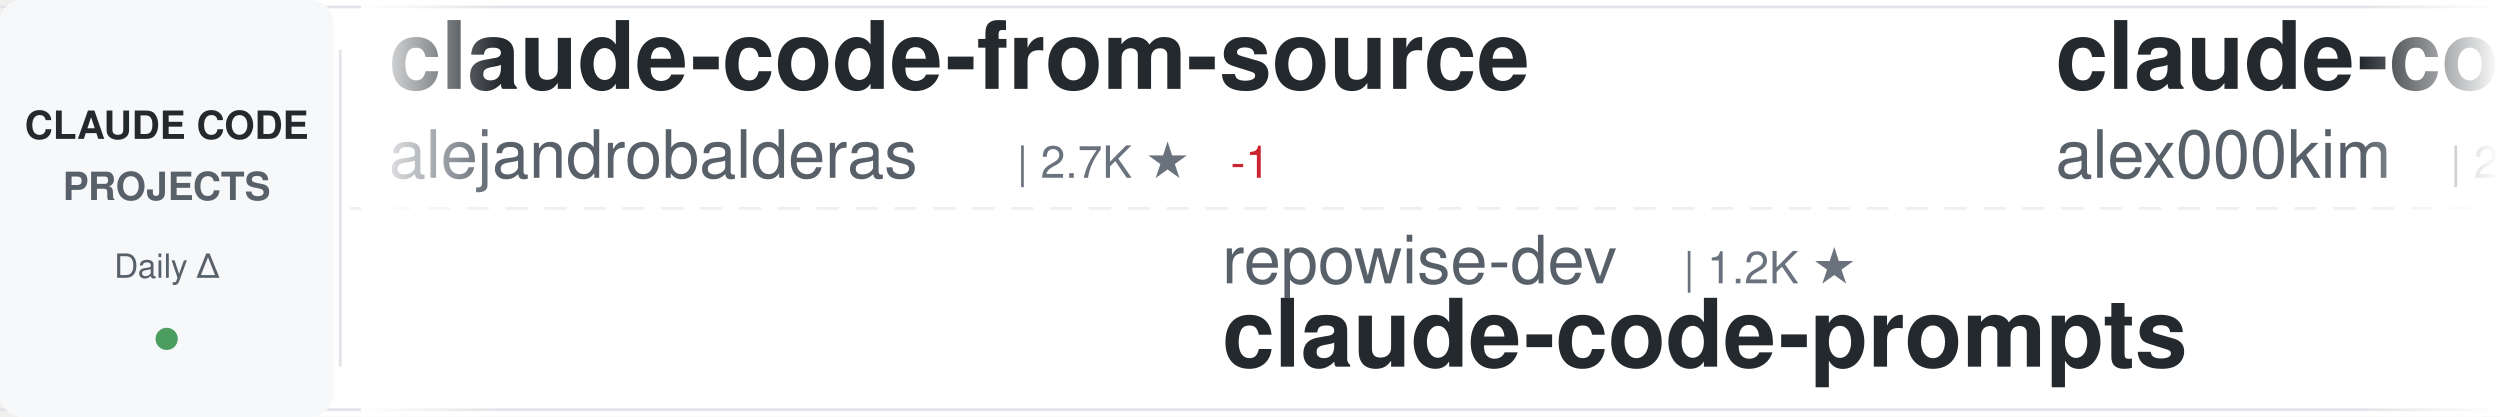
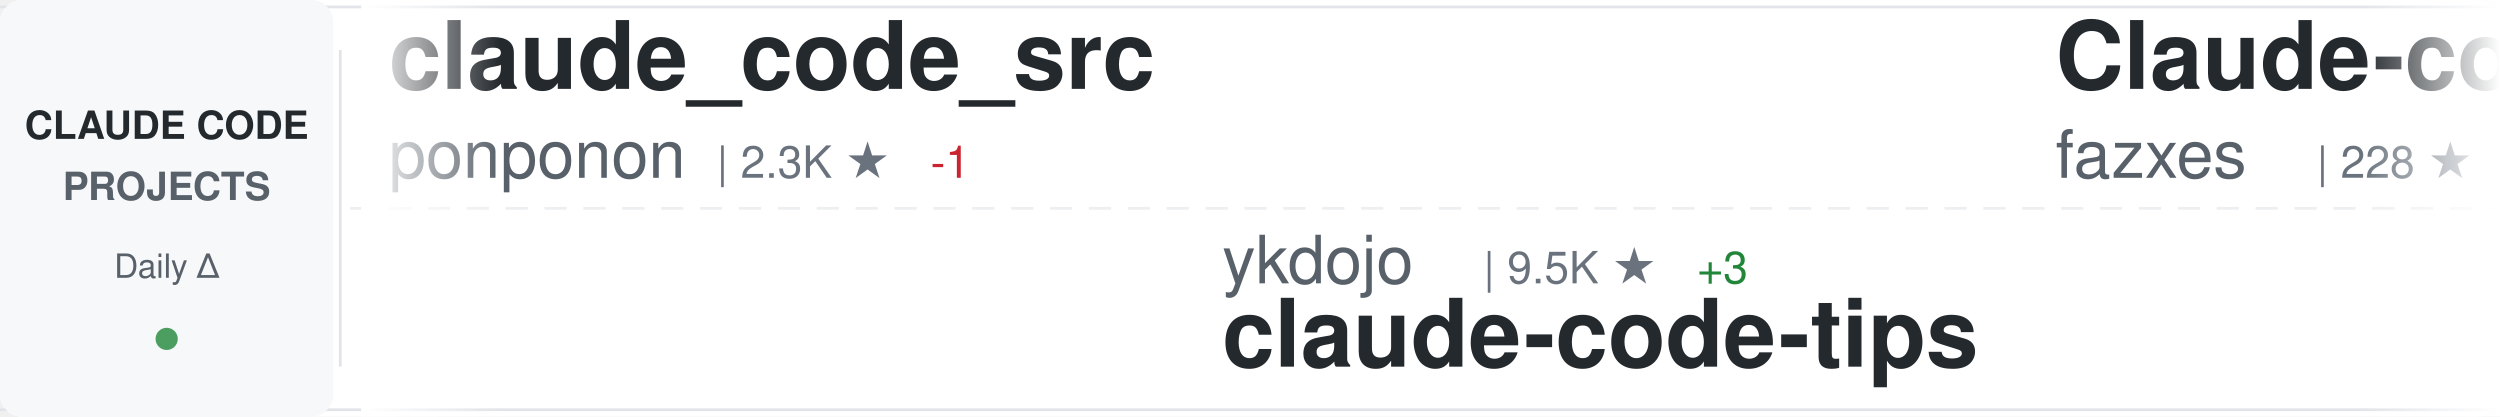
<svg xmlns="http://www.w3.org/2000/svg" width="900" height="150">
  <defs>
    <linearGradient id="awesomeLeftFade" x1="0%" y1="0%" x2="100%" y2="0%">
      <stop offset="0%" style="stop-color:#ffffff;stop-opacity:1" />
      <stop offset="100%" style="stop-color:#ffffff;stop-opacity:0" />
    </linearGradient>
    <linearGradient id="awesomeRightFade" x1="0%" y1="0%" x2="100%" y2="0%">
      <stop offset="0%" style="stop-color:#ffffff;stop-opacity:0" />
      <stop offset="100%" style="stop-color:#ffffff;stop-opacity:1" />
    </linearGradient>
  </defs>
  <rect width="900" height="150" fill="#ffffff" rx="8" />
  <rect x="0" y="2" width="900" height="1" fill="#e1e4e8" />
  <rect x="0" y="147" width="900" height="1" fill="#e1e4e8" />
  <line x1="0" y1="75" x2="900" y2="75" stroke="#e1e4e8" stroke-width="1" stroke-dasharray="8 6" opacity="0.6" />
  <rect x="0" y="0" width="120" height="150" fill="#f6f8fa" rx="8" />
  <text x="60" y="50" font-family="-apple-system, BlinkMacSystemFont, 'Segoe UI', Helvetica, Arial, sans-serif" font-size="14" font-weight="600" fill="#24292e" text-anchor="middle">CLAUDE CODE</text>
  <text x="60" y="72" font-family="-apple-system, BlinkMacSystemFont, 'Segoe UI', Helvetica, Arial, sans-serif" font-size="14" font-weight="600" fill="#586069" text-anchor="middle">PROJECTS</text>
  <text x="60" y="100" font-family="-apple-system, BlinkMacSystemFont, 'Segoe UI', Helvetica, Arial, sans-serif" font-size="12" font-weight="500" fill="#586069" text-anchor="middle">Daily Δ</text>
  <circle cx="60" cy="122" r="4" fill="#22863a" opacity="0.8" />
  <rect x="122" y="18" width="1" height="114" fill="#e1e4e8" />
  <clipPath id="awesomeTickerClip">
    <rect x="130" y="0" width="770" height="150" />
  </clipPath>
  <g clip-path="url(#awesomeTickerClip)">
    <g id="awesomeTickerItems">
      <animateTransform attributeName="transform" attributeType="XML" type="translate" from="0 0" to="-3000 0" dur="54s" repeatCount="indefinite" />
      <g transform="translate(0, 0)">
-         <text x="140" y="32" font-family="-apple-system, BlinkMacSystemFont, 'Segoe UI', Helvetica, Arial, sans-serif" font-size="34" font-weight="600" fill="#24292e">claude-code-from-source</text>
-         <text x="140" y="64" font-family="-apple-system, BlinkMacSystemFont, 'Segoe UI', Helvetica, Arial, sans-serif" font-size="24" font-weight="400" fill="#586069">alejandrobalderas</text>
-         <text x="366" y="64" font-family="-apple-system, BlinkMacSystemFont, 'Segoe UI', Helvetica, Arial, sans-serif" font-size="16" font-weight="500" fill="#6a737d">| 2.7K ★</text>
-         <text x="443" y="64" font-family="-apple-system, BlinkMacSystemFont, 'Segoe UI', Helvetica, Arial, sans-serif" font-size="16" font-weight="500" fill="#cb2431"> -1</text>
+         <text x="140" y="32" font-family="-apple-system, BlinkMacSystemFont, 'Segoe UI', Helvetica, Arial, sans-serif" font-size="34" font-weight="600" fill="#24292e">claude_code_src</text>
+         <text x="140" y="64" font-family="-apple-system, BlinkMacSystemFont, 'Segoe UI', Helvetica, Arial, sans-serif" font-size="24" font-weight="400" fill="#586069">ponponon</text>
+         <text x="258" y="64" font-family="-apple-system, BlinkMacSystemFont, 'Segoe UI', Helvetica, Arial, sans-serif" font-size="16" font-weight="500" fill="#6a737d">| 2.3K ★</text>
+         <text x="335" y="64" font-family="-apple-system, BlinkMacSystemFont, 'Segoe UI', Helvetica, Arial, sans-serif" font-size="16" font-weight="500" fill="#cb2431"> -1</text>
      </g>
      <g transform="translate(300, 0)">
-         <text x="140" y="102" font-family="-apple-system, BlinkMacSystemFont, 'Segoe UI', Helvetica, Arial, sans-serif" font-size="24" font-weight="400" fill="#586069">repowise-dev</text>
-         <text x="306" y="102" font-family="-apple-system, BlinkMacSystemFont, 'Segoe UI', Helvetica, Arial, sans-serif" font-size="16" font-weight="500" fill="#6a737d">| 1.2K ★</text>
-         <text x="140" y="132" font-family="-apple-system, BlinkMacSystemFont, 'Segoe UI', Helvetica, Arial, sans-serif" font-size="34" font-weight="600" fill="#24292e">claude-code-prompts</text>
+         <text x="140" y="102" font-family="-apple-system, BlinkMacSystemFont, 'Segoe UI', Helvetica, Arial, sans-serif" font-size="24" font-weight="400" fill="#586069">ykdojo</text>
+         <text x="234" y="102" font-family="-apple-system, BlinkMacSystemFont, 'Segoe UI', Helvetica, Arial, sans-serif" font-size="16" font-weight="500" fill="#6a737d">| 9.5K ★</text>
+         <text x="311" y="102" font-family="-apple-system, BlinkMacSystemFont, 'Segoe UI', Helvetica, Arial, sans-serif" font-size="16" font-weight="500" fill="#22863a"> +3</text>
+         <text x="140" y="132" font-family="-apple-system, BlinkMacSystemFont, 'Segoe UI', Helvetica, Arial, sans-serif" font-size="34" font-weight="600" fill="#24292e">claude-code-tips</text>
      </g>
      <g transform="translate(600, 0)">
-         <text x="140" y="32" font-family="-apple-system, BlinkMacSystemFont, 'Segoe UI', Helvetica, Arial, sans-serif" font-size="34" font-weight="600" fill="#24292e">claude-code</text>
-         <text x="140" y="64" font-family="-apple-system, BlinkMacSystemFont, 'Segoe UI', Helvetica, Arial, sans-serif" font-size="24" font-weight="400" fill="#586069">alex000kim</text>
-         <text x="282" y="64" font-family="-apple-system, BlinkMacSystemFont, 'Segoe UI', Helvetica, Arial, sans-serif" font-size="16" font-weight="500" fill="#6a737d">| 232 ★</text>
+         <text x="140" y="32" font-family="-apple-system, BlinkMacSystemFont, 'Segoe UI', Helvetica, Arial, sans-serif" font-size="34" font-weight="600" fill="#24292e">Claude-code</text>
+         <text x="140" y="64" font-family="-apple-system, BlinkMacSystemFont, 'Segoe UI', Helvetica, Arial, sans-serif" font-size="24" font-weight="400" fill="#586069">fazxes</text>
+         <text x="234" y="64" font-family="-apple-system, BlinkMacSystemFont, 'Segoe UI', Helvetica, Arial, sans-serif" font-size="16" font-weight="500" fill="#6a737d">| 228 ★</text>
+         <text x="302" y="64" font-family="-apple-system, BlinkMacSystemFont, 'Segoe UI', Helvetica, Arial, sans-serif" font-size="16" font-weight="500" fill="#22863a"> +1</text>
      </g>
      <g transform="translate(900, 0)">
-         <text x="140" y="102" font-family="-apple-system, BlinkMacSystemFont, 'Segoe UI', Helvetica, Arial, sans-serif" font-size="24" font-weight="400" fill="#586069">ChrisWiles</text>
-         <text x="282" y="102" font-family="-apple-system, BlinkMacSystemFont, 'Segoe UI', Helvetica, Arial, sans-serif" font-size="16" font-weight="500" fill="#6a737d">| 6.0K ★</text>
-         <text x="359" y="102" font-family="-apple-system, BlinkMacSystemFont, 'Segoe UI', Helvetica, Arial, sans-serif" font-size="16" font-weight="500" fill="#22863a"> +1</text>
-         <text x="140" y="132" font-family="-apple-system, BlinkMacSystemFont, 'Segoe UI', Helvetica, Arial, sans-serif" font-size="34" font-weight="600" fill="#24292e">claude-code-showcase</text>
+         <text x="140" y="102" font-family="-apple-system, BlinkMacSystemFont, 'Segoe UI', Helvetica, Arial, sans-serif" font-size="24" font-weight="400" fill="#586069">hangsman</text>
+         <text x="258" y="102" font-family="-apple-system, BlinkMacSystemFont, 'Segoe UI', Helvetica, Arial, sans-serif" font-size="16" font-weight="500" fill="#6a737d">| 790 ★</text>
+         <text x="140" y="132" font-family="-apple-system, BlinkMacSystemFont, 'Segoe UI', Helvetica, Arial, sans-serif" font-size="34" font-weight="600" fill="#24292e">claude-code-source</text>
      </g>
      <g transform="translate(1200, 0)">
-         <text x="140" y="32" font-family="-apple-system, BlinkMacSystemFont, 'Segoe UI', Helvetica, Arial, sans-serif" font-size="34" font-weight="600" fill="#24292e">claude-code</text>
-         <text x="140" y="64" font-family="-apple-system, BlinkMacSystemFont, 'Segoe UI', Helvetica, Arial, sans-serif" font-size="24" font-weight="400" fill="#586069">RishabhK103</text>
-         <text x="294" y="64" font-family="-apple-system, BlinkMacSystemFont, 'Segoe UI', Helvetica, Arial, sans-serif" font-size="16" font-weight="500" fill="#6a737d">| 105 ★</text>
+         <text x="140" y="32" font-family="-apple-system, BlinkMacSystemFont, 'Segoe UI', Helvetica, Arial, sans-serif" font-size="34" font-weight="600" fill="#24292e">claude-code-router</text>
+         <text x="140" y="64" font-family="-apple-system, BlinkMacSystemFont, 'Segoe UI', Helvetica, Arial, sans-serif" font-size="24" font-weight="400" fill="#586069">musistudio</text>
+         <text x="282" y="64" font-family="-apple-system, BlinkMacSystemFont, 'Segoe UI', Helvetica, Arial, sans-serif" font-size="16" font-weight="500" fill="#6a737d">| 36.3K ★</text>
+         <text x="368" y="64" font-family="-apple-system, BlinkMacSystemFont, 'Segoe UI', Helvetica, Arial, sans-serif" font-size="16" font-weight="500" fill="#22863a"> +5</text>
      </g>
      <g transform="translate(1500, 0)">
-         <text x="140" y="102" font-family="-apple-system, BlinkMacSystemFont, 'Segoe UI', Helvetica, Arial, sans-serif" font-size="24" font-weight="400" fill="#586069">https-deeplearning-ai</text>
-         <text x="414" y="102" font-family="-apple-system, BlinkMacSystemFont, 'Segoe UI', Helvetica, Arial, sans-serif" font-size="16" font-weight="500" fill="#6a737d">| 537 ★</text>
-         <text x="140" y="132" font-family="-apple-system, BlinkMacSystemFont, 'Segoe UI', Helvetica, Arial, sans-serif" font-size="34" font-weight="600" fill="#24292e">sc-claude-code-files</text>
+         <text x="140" y="102" font-family="-apple-system, BlinkMacSystemFont, 'Segoe UI', Helvetica, Arial, sans-serif" font-size="24" font-weight="400" fill="#586069">tanbiralam</text>
+         <text x="282" y="102" font-family="-apple-system, BlinkMacSystemFont, 'Segoe UI', Helvetica, Arial, sans-serif" font-size="16" font-weight="500" fill="#6a737d">| 2.1K ★</text>
+         <text x="359" y="102" font-family="-apple-system, BlinkMacSystemFont, 'Segoe UI', Helvetica, Arial, sans-serif" font-size="16" font-weight="500" fill="#22863a"> +1</text>
+         <text x="140" y="132" font-family="-apple-system, BlinkMacSystemFont, 'Segoe UI', Helvetica, Arial, sans-serif" font-size="34" font-weight="600" fill="#24292e">claude-code</text>
      </g>
      <g transform="translate(1800, 0)">
+         <text x="140" y="32" font-family="-apple-system, BlinkMacSystemFont, 'Segoe UI', Helvetica, Arial, sans-serif" font-size="34" font-weight="600" fill="#24292e">claude-code-webui</text>
+         <text x="140" y="64" font-family="-apple-system, BlinkMacSystemFont, 'Segoe UI', Helvetica, Arial, sans-serif" font-size="24" font-weight="400" fill="#586069">sugyan</text>
+         <text x="234" y="64" font-family="-apple-system, BlinkMacSystemFont, 'Segoe UI', Helvetica, Arial, sans-serif" font-size="16" font-weight="500" fill="#6a737d">| 1.1K ★</text>
+       </g>
+       <g transform="translate(2100, 0)">
+         <text x="140" y="102" font-family="-apple-system, BlinkMacSystemFont, 'Segoe UI', Helvetica, Arial, sans-serif" font-size="24" font-weight="400" fill="#586069">digitalsamba</text>
+         <text x="306" y="102" font-family="-apple-system, BlinkMacSystemFont, 'Segoe UI', Helvetica, Arial, sans-serif" font-size="16" font-weight="500" fill="#6a737d">| 1.9K ★</text>
+         <text x="383" y="102" font-family="-apple-system, BlinkMacSystemFont, 'Segoe UI', Helvetica, Arial, sans-serif" font-size="16" font-weight="500" fill="#22863a"> +3</text>
+         <text x="140" y="132" font-family="-apple-system, BlinkMacSystemFont, 'Segoe UI', Helvetica, Arial, sans-serif" font-size="34" font-weight="600" fill="#24292e">claude-code-video-toolki...</text>
+       </g>
+       <g transform="translate(2400, 0)">
+         <text x="140" y="32" font-family="-apple-system, BlinkMacSystemFont, 'Segoe UI', Helvetica, Arial, sans-serif" font-size="34" font-weight="600" fill="#24292e">skills</text>
+         <text x="140" y="64" font-family="-apple-system, BlinkMacSystemFont, 'Segoe UI', Helvetica, Arial, sans-serif" font-size="24" font-weight="400" fill="#586069">anthropics</text>
+         <text x="282" y="64" font-family="-apple-system, BlinkMacSystemFont, 'Segoe UI', Helvetica, Arial, sans-serif" font-size="16" font-weight="500" fill="#6a737d">| 165.4K ★</text>
+         <text x="377" y="64" font-family="-apple-system, BlinkMacSystemFont, 'Segoe UI', Helvetica, Arial, sans-serif" font-size="16" font-weight="500" fill="#22863a"> +79</text>
+       </g>
+       <g transform="translate(2700, 0)">
+         <text x="140" y="102" font-family="-apple-system, BlinkMacSystemFont, 'Segoe UI', Helvetica, Arial, sans-serif" font-size="24" font-weight="400" fill="#586069">anthropics</text>
+         <text x="282" y="102" font-family="-apple-system, BlinkMacSystemFont, 'Segoe UI', Helvetica, Arial, sans-serif" font-size="16" font-weight="500" fill="#6a737d">| 8.5K ★</text>
+         <text x="359" y="102" font-family="-apple-system, BlinkMacSystemFont, 'Segoe UI', Helvetica, Arial, sans-serif" font-size="16" font-weight="500" fill="#22863a"> +1</text>
+         <text x="140" y="132" font-family="-apple-system, BlinkMacSystemFont, 'Segoe UI', Helvetica, Arial, sans-serif" font-size="34" font-weight="600" fill="#24292e">claude-code-action</text>
+       </g>
+       <g transform="translate(3000, 0)">
+         <text x="140" y="32" font-family="-apple-system, BlinkMacSystemFont, 'Segoe UI', Helvetica, Arial, sans-serif" font-size="34" font-weight="600" fill="#24292e">claude_code_src</text>
+         <text x="140" y="64" font-family="-apple-system, BlinkMacSystemFont, 'Segoe UI', Helvetica, Arial, sans-serif" font-size="24" font-weight="400" fill="#586069">ponponon</text>
+         <text x="258" y="64" font-family="-apple-system, BlinkMacSystemFont, 'Segoe UI', Helvetica, Arial, sans-serif" font-size="16" font-weight="500" fill="#6a737d">| 2.3K ★</text>
+         <text x="335" y="64" font-family="-apple-system, BlinkMacSystemFont, 'Segoe UI', Helvetica, Arial, sans-serif" font-size="16" font-weight="500" fill="#cb2431"> -1</text>
+       </g>
+       <g transform="translate(3300, 0)">
+         <text x="140" y="102" font-family="-apple-system, BlinkMacSystemFont, 'Segoe UI', Helvetica, Arial, sans-serif" font-size="24" font-weight="400" fill="#586069">ykdojo</text>
+         <text x="234" y="102" font-family="-apple-system, BlinkMacSystemFont, 'Segoe UI', Helvetica, Arial, sans-serif" font-size="16" font-weight="500" fill="#6a737d">| 9.5K ★</text>
+         <text x="311" y="102" font-family="-apple-system, BlinkMacSystemFont, 'Segoe UI', Helvetica, Arial, sans-serif" font-size="16" font-weight="500" fill="#22863a"> +3</text>
+         <text x="140" y="132" font-family="-apple-system, BlinkMacSystemFont, 'Segoe UI', Helvetica, Arial, sans-serif" font-size="34" font-weight="600" fill="#24292e">claude-code-tips</text>
+       </g>
+       <g transform="translate(3600, 0)">
        <text x="140" y="32" font-family="-apple-system, BlinkMacSystemFont, 'Segoe UI', Helvetica, Arial, sans-serif" font-size="34" font-weight="600" fill="#24292e">Claude-code</text>
        <text x="140" y="64" font-family="-apple-system, BlinkMacSystemFont, 'Segoe UI', Helvetica, Arial, sans-serif" font-size="24" font-weight="400" fill="#586069">fazxes</text>
-         <text x="234" y="64" font-family="-apple-system, BlinkMacSystemFont, 'Segoe UI', Helvetica, Arial, sans-serif" font-size="16" font-weight="500" fill="#6a737d">| 227 ★</text>
-       </g>
-       <g transform="translate(2100, 0)">
-         <text x="140" y="102" font-family="-apple-system, BlinkMacSystemFont, 'Segoe UI', Helvetica, Arial, sans-serif" font-size="24" font-weight="400" fill="#586069">fuergaosi233</text>
-         <text x="306" y="102" font-family="-apple-system, BlinkMacSystemFont, 'Segoe UI', Helvetica, Arial, sans-serif" font-size="16" font-weight="500" fill="#6a737d">| 2.8K ★</text>
-         <text x="383" y="102" font-family="-apple-system, BlinkMacSystemFont, 'Segoe UI', Helvetica, Arial, sans-serif" font-size="16" font-weight="500" fill="#22863a"> +1</text>
-         <text x="140" y="132" font-family="-apple-system, BlinkMacSystemFont, 'Segoe UI', Helvetica, Arial, sans-serif" font-size="34" font-weight="600" fill="#24292e">claude-code-proxy</text>
-       </g>
-       <g transform="translate(2400, 0)">
-         <text x="140" y="32" font-family="-apple-system, BlinkMacSystemFont, 'Segoe UI', Helvetica, Arial, sans-serif" font-size="34" font-weight="600" fill="#24292e">claude-code-tips</text>
-         <text x="140" y="64" font-family="-apple-system, BlinkMacSystemFont, 'Segoe UI', Helvetica, Arial, sans-serif" font-size="24" font-weight="400" fill="#586069">ykdojo</text>
-         <text x="234" y="64" font-family="-apple-system, BlinkMacSystemFont, 'Segoe UI', Helvetica, Arial, sans-serif" font-size="16" font-weight="500" fill="#6a737d">| 9.5K ★</text>
-         <text x="311" y="64" font-family="-apple-system, BlinkMacSystemFont, 'Segoe UI', Helvetica, Arial, sans-serif" font-size="16" font-weight="500" fill="#22863a"> +5</text>
-       </g>
-       <g transform="translate(2700, 0)">
-         <text x="140" y="102" font-family="-apple-system, BlinkMacSystemFont, 'Segoe UI', Helvetica, Arial, sans-serif" font-size="24" font-weight="400" fill="#586069">AprilNEA</text>
-         <text x="258" y="102" font-family="-apple-system, BlinkMacSystemFont, 'Segoe UI', Helvetica, Arial, sans-serif" font-size="16" font-weight="500" fill="#6a737d">| 392 ★</text>
-         <text x="140" y="132" font-family="-apple-system, BlinkMacSystemFont, 'Segoe UI', Helvetica, Arial, sans-serif" font-size="34" font-weight="600" fill="#24292e">claude-code-source</text>
-       </g>
-       <g transform="translate(3000, 0)">
-         <text x="140" y="32" font-family="-apple-system, BlinkMacSystemFont, 'Segoe UI', Helvetica, Arial, sans-serif" font-size="34" font-weight="600" fill="#24292e">claude-code-from-source</text>
-         <text x="140" y="64" font-family="-apple-system, BlinkMacSystemFont, 'Segoe UI', Helvetica, Arial, sans-serif" font-size="24" font-weight="400" fill="#586069">alejandrobalderas</text>
-         <text x="366" y="64" font-family="-apple-system, BlinkMacSystemFont, 'Segoe UI', Helvetica, Arial, sans-serif" font-size="16" font-weight="500" fill="#6a737d">| 2.7K ★</text>
-         <text x="443" y="64" font-family="-apple-system, BlinkMacSystemFont, 'Segoe UI', Helvetica, Arial, sans-serif" font-size="16" font-weight="500" fill="#cb2431"> -1</text>
-       </g>
-       <g transform="translate(3300, 0)">
-         <text x="140" y="102" font-family="-apple-system, BlinkMacSystemFont, 'Segoe UI', Helvetica, Arial, sans-serif" font-size="24" font-weight="400" fill="#586069">repowise-dev</text>
-         <text x="306" y="102" font-family="-apple-system, BlinkMacSystemFont, 'Segoe UI', Helvetica, Arial, sans-serif" font-size="16" font-weight="500" fill="#6a737d">| 1.2K ★</text>
-         <text x="140" y="132" font-family="-apple-system, BlinkMacSystemFont, 'Segoe UI', Helvetica, Arial, sans-serif" font-size="34" font-weight="600" fill="#24292e">claude-code-prompts</text>
-       </g>
-       <g transform="translate(3600, 0)">
-         <text x="140" y="32" font-family="-apple-system, BlinkMacSystemFont, 'Segoe UI', Helvetica, Arial, sans-serif" font-size="34" font-weight="600" fill="#24292e">claude-code</text>
-         <text x="140" y="64" font-family="-apple-system, BlinkMacSystemFont, 'Segoe UI', Helvetica, Arial, sans-serif" font-size="24" font-weight="400" fill="#586069">alex000kim</text>
-         <text x="282" y="64" font-family="-apple-system, BlinkMacSystemFont, 'Segoe UI', Helvetica, Arial, sans-serif" font-size="16" font-weight="500" fill="#6a737d">| 232 ★</text>
+         <text x="234" y="64" font-family="-apple-system, BlinkMacSystemFont, 'Segoe UI', Helvetica, Arial, sans-serif" font-size="16" font-weight="500" fill="#6a737d">| 228 ★</text>
+         <text x="302" y="64" font-family="-apple-system, BlinkMacSystemFont, 'Segoe UI', Helvetica, Arial, sans-serif" font-size="16" font-weight="500" fill="#22863a"> +1</text>
      </g>
      <g transform="translate(3900, 0)">
-         <text x="140" y="102" font-family="-apple-system, BlinkMacSystemFont, 'Segoe UI', Helvetica, Arial, sans-serif" font-size="24" font-weight="400" fill="#586069">ChrisWiles</text>
-         <text x="282" y="102" font-family="-apple-system, BlinkMacSystemFont, 'Segoe UI', Helvetica, Arial, sans-serif" font-size="16" font-weight="500" fill="#6a737d">| 6.0K ★</text>
-         <text x="359" y="102" font-family="-apple-system, BlinkMacSystemFont, 'Segoe UI', Helvetica, Arial, sans-serif" font-size="16" font-weight="500" fill="#22863a"> +1</text>
-         <text x="140" y="132" font-family="-apple-system, BlinkMacSystemFont, 'Segoe UI', Helvetica, Arial, sans-serif" font-size="34" font-weight="600" fill="#24292e">claude-code-showcase</text>
+         <text x="140" y="102" font-family="-apple-system, BlinkMacSystemFont, 'Segoe UI', Helvetica, Arial, sans-serif" font-size="24" font-weight="400" fill="#586069">hangsman</text>
+         <text x="258" y="102" font-family="-apple-system, BlinkMacSystemFont, 'Segoe UI', Helvetica, Arial, sans-serif" font-size="16" font-weight="500" fill="#6a737d">| 790 ★</text>
+         <text x="140" y="132" font-family="-apple-system, BlinkMacSystemFont, 'Segoe UI', Helvetica, Arial, sans-serif" font-size="34" font-weight="600" fill="#24292e">claude-code-source</text>
      </g>
    </g>
  </g>
  <rect x="130" y="0" width="50" height="150" fill="url(#awesomeLeftFade)" />
  <rect x="850" y="0" width="50" height="150" fill="url(#awesomeRightFade)" />
</svg>
